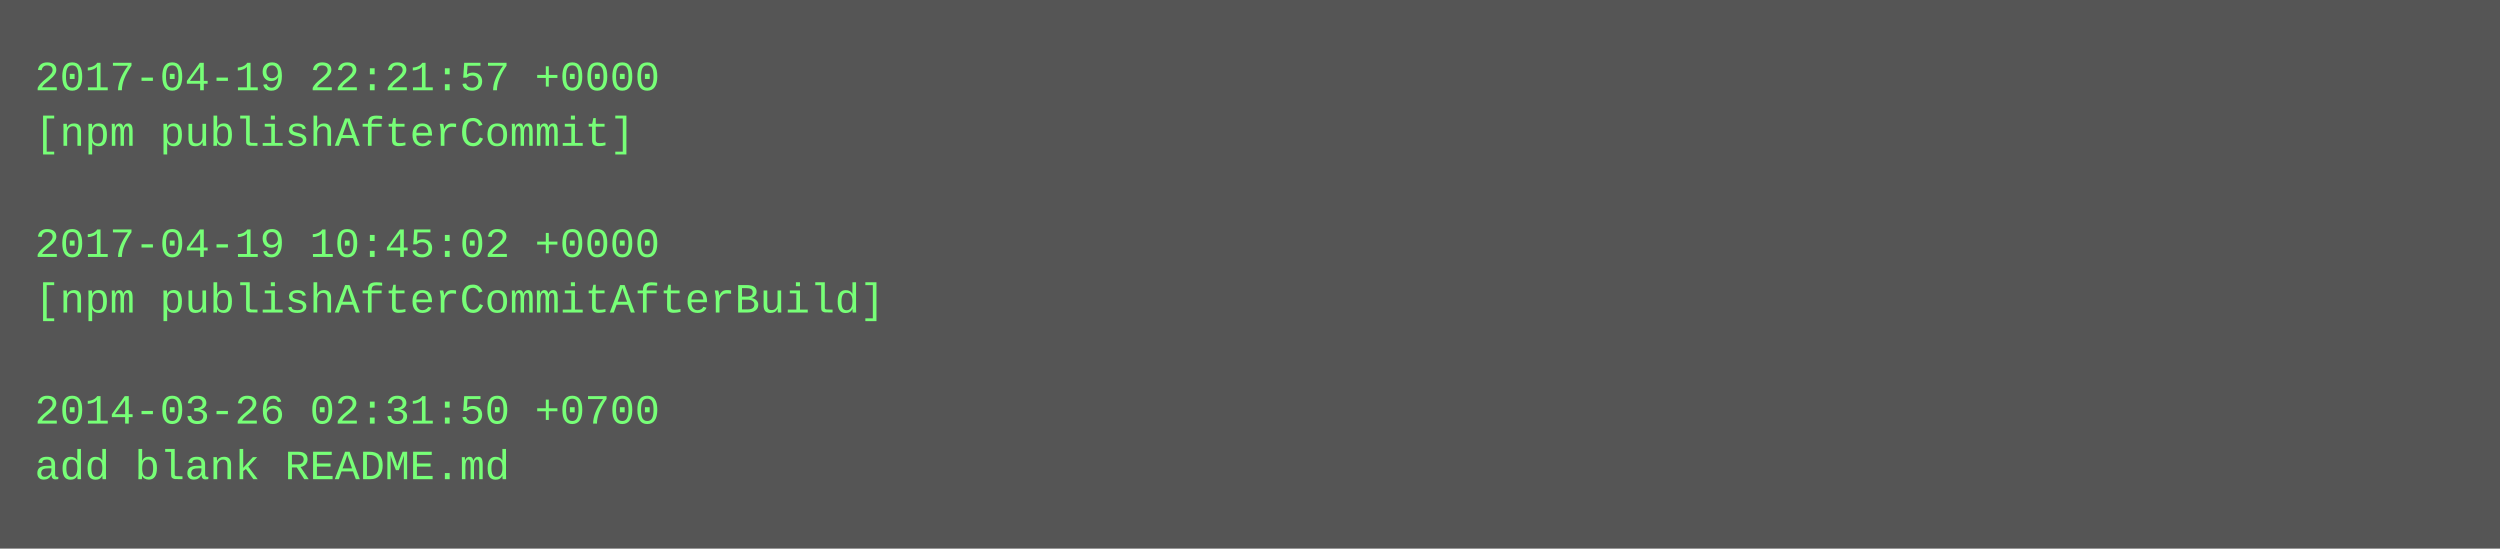
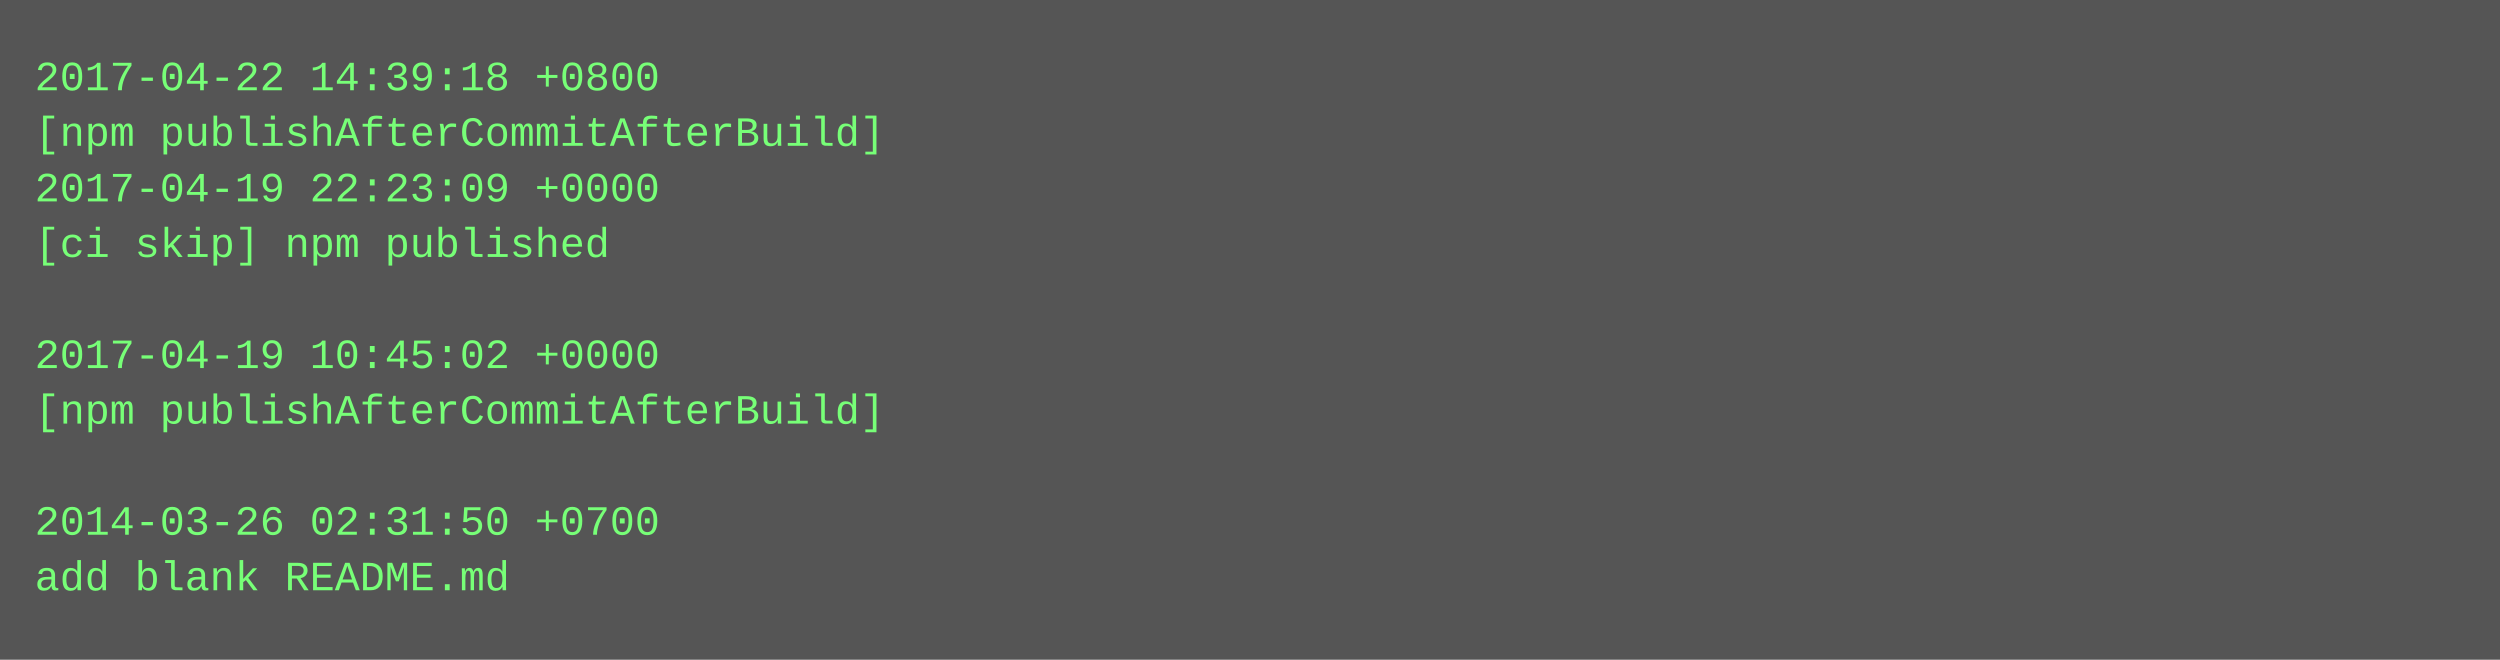
- <svg xmlns="http://www.w3.org/2000/svg" height="158" width="720">
-   <rect height="158" fill="#555" width="720" />
+ <svg xmlns="http://www.w3.org/2000/svg" height="190" width="720">
+   <rect height="190" fill="#555" width="720" />
  <text fill="#7f7" font-family="Courier New" font-size="12" xml:space="preserve">
-     <tspan x="10" y="26">2017-04-19 22:21:57 +0000</tspan>
-     <tspan x="10" y="42">[npm publishAfterCommit]</tspan>
-     <tspan x="10" y="58" />
-     <tspan x="10" y="74">2017-04-19 10:45:02 +0000</tspan>
-     <tspan x="10" y="90">[npm publishAfterCommitAfterBuild]</tspan>
-     <tspan x="10" y="106" />
-     <tspan x="10" y="122">2014-03-26 02:31:50 +0700</tspan>
-     <tspan x="10" y="138">add blank README.md</tspan>
+     <tspan x="10" y="26">2017-04-22 14:39:18 +0800</tspan>
+     <tspan x="10" y="42">[npm publishAfterCommitAfterBuild]</tspan>
+     <tspan x="10" y="58">2017-04-19 22:23:09 +0000</tspan>
+     <tspan x="10" y="74">[ci skip] npm published</tspan>
+     <tspan x="10" y="90" />
+     <tspan x="10" y="106">2017-04-19 10:45:02 +0000</tspan>
+     <tspan x="10" y="122">[npm publishAfterCommitAfterBuild]</tspan>
+     <tspan x="10" y="138" />
+     <tspan x="10" y="154">2014-03-26 02:31:50 +0700</tspan>
+     <tspan x="10" y="170">add blank README.md</tspan>
  </text>
</svg>
